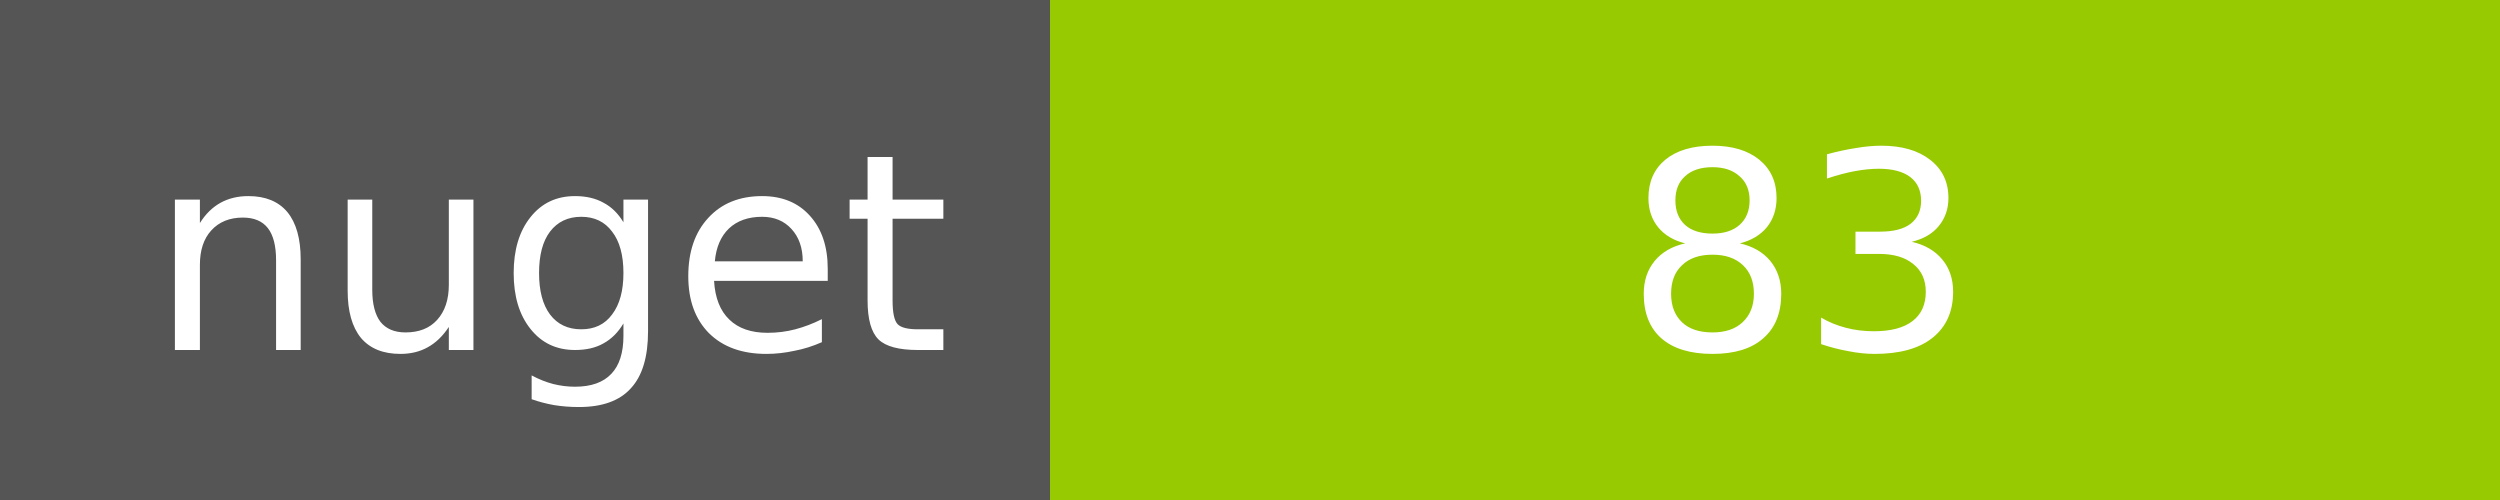
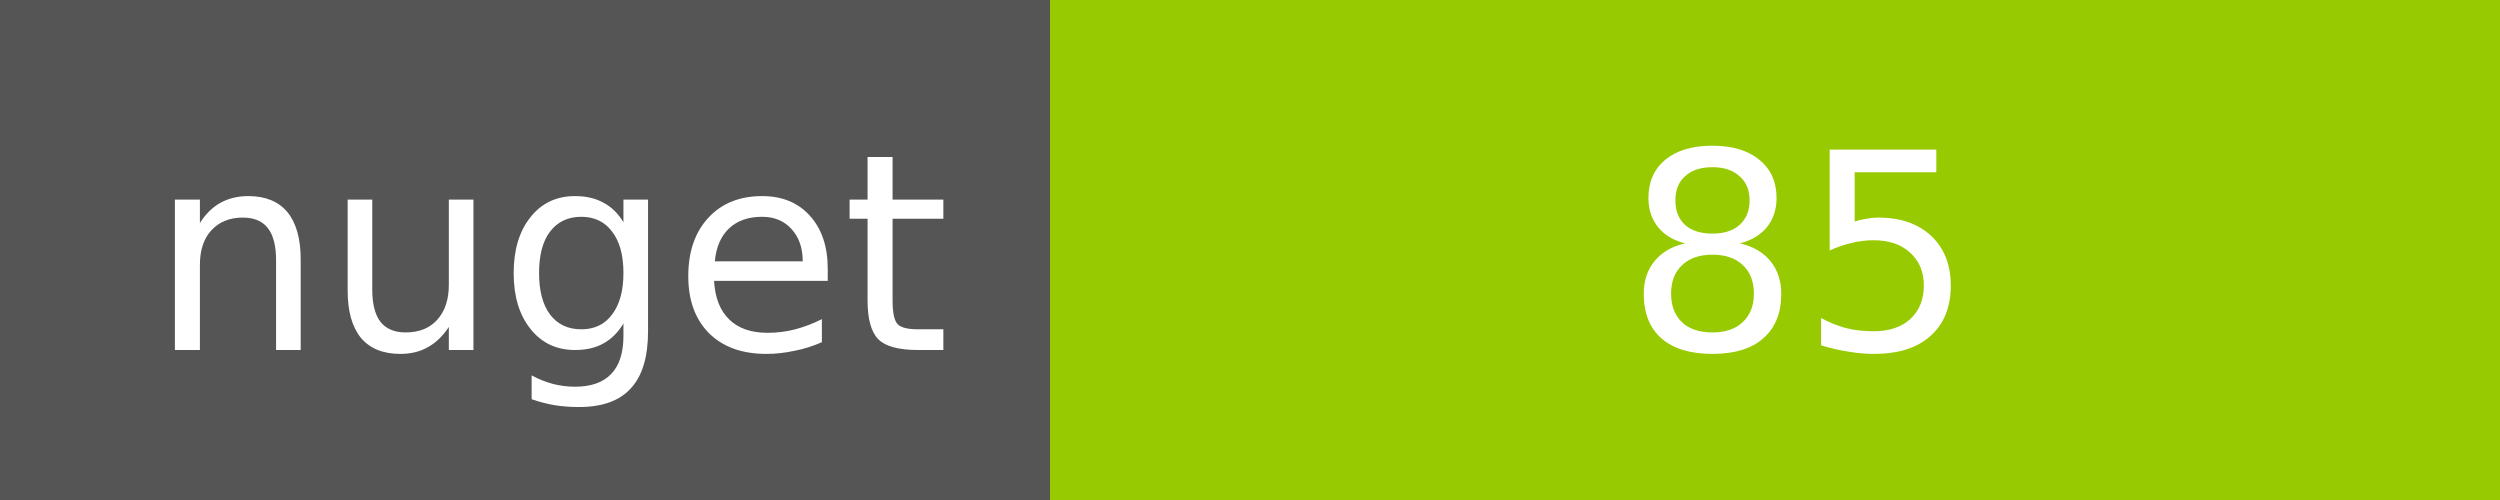
<svg xmlns="http://www.w3.org/2000/svg" width="100" height="20">
  <g shape-rendering="crispEdges">
    <path fill="#555" d="M0 0h42v20H0z" />
    <path fill="#97CA00" d="M42 0h58v20H42z" />
  </g>
  <g fill="#fff" text-anchor="middle" font-family="DejaVu Sans,Verdana,Geneva,sans-serif" font-size="11">
    <text x="22" y="14">nuget</text>
-     <text x="72" y="14">83</text>
+     <text x="72" y="14">85</text>
  </g>
</svg>
